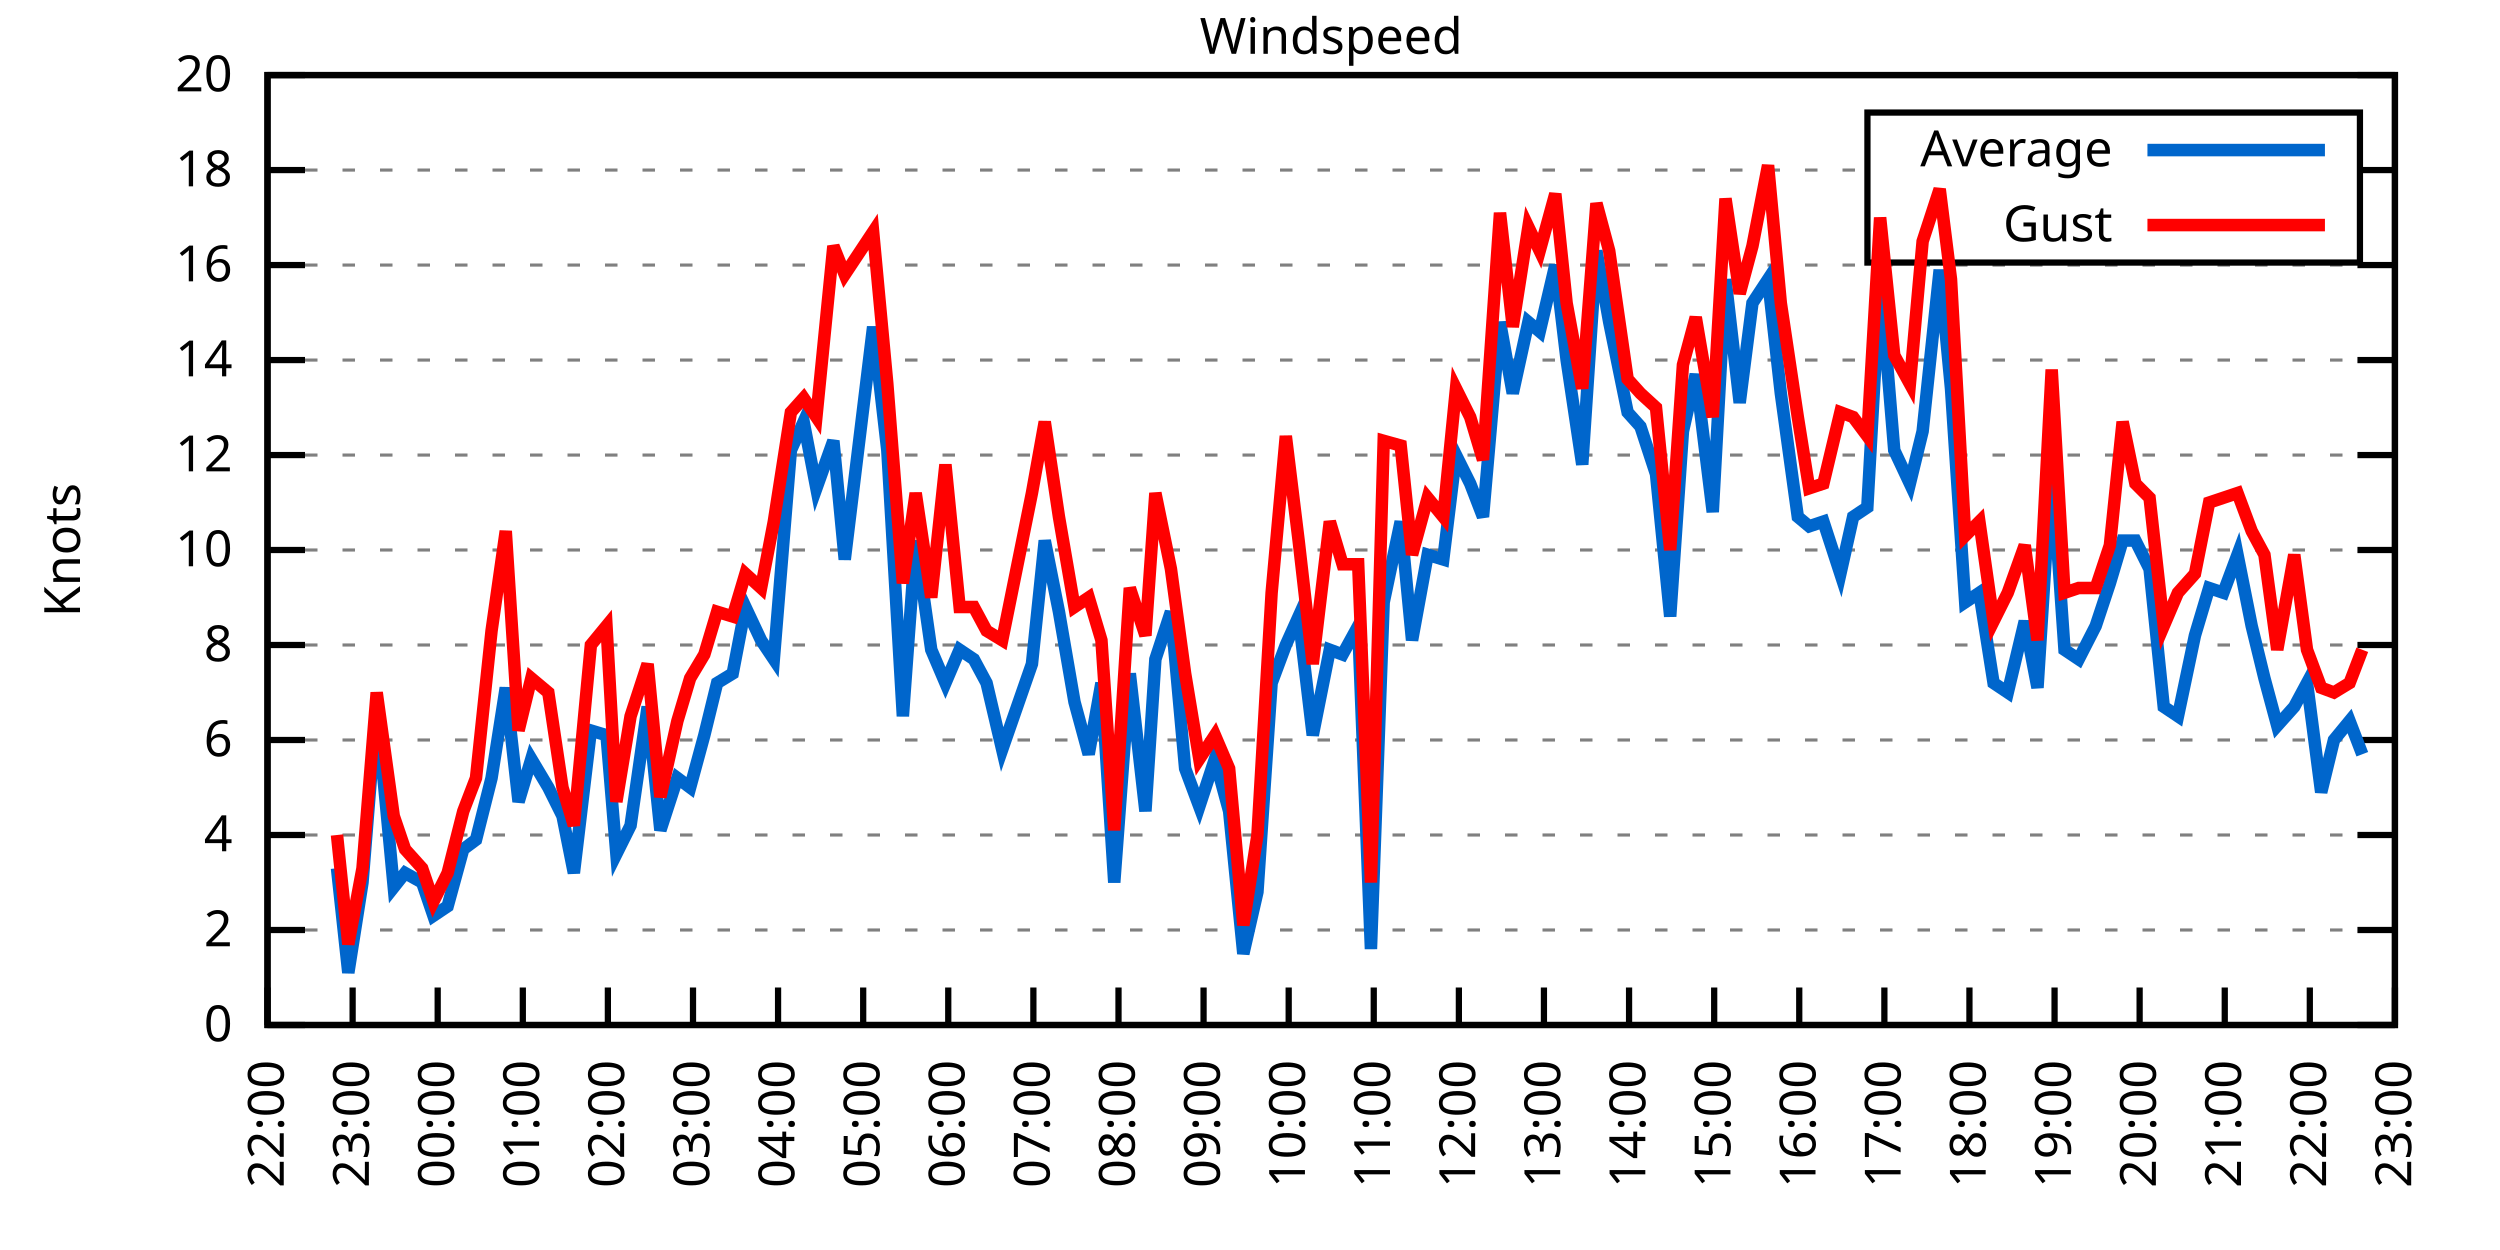
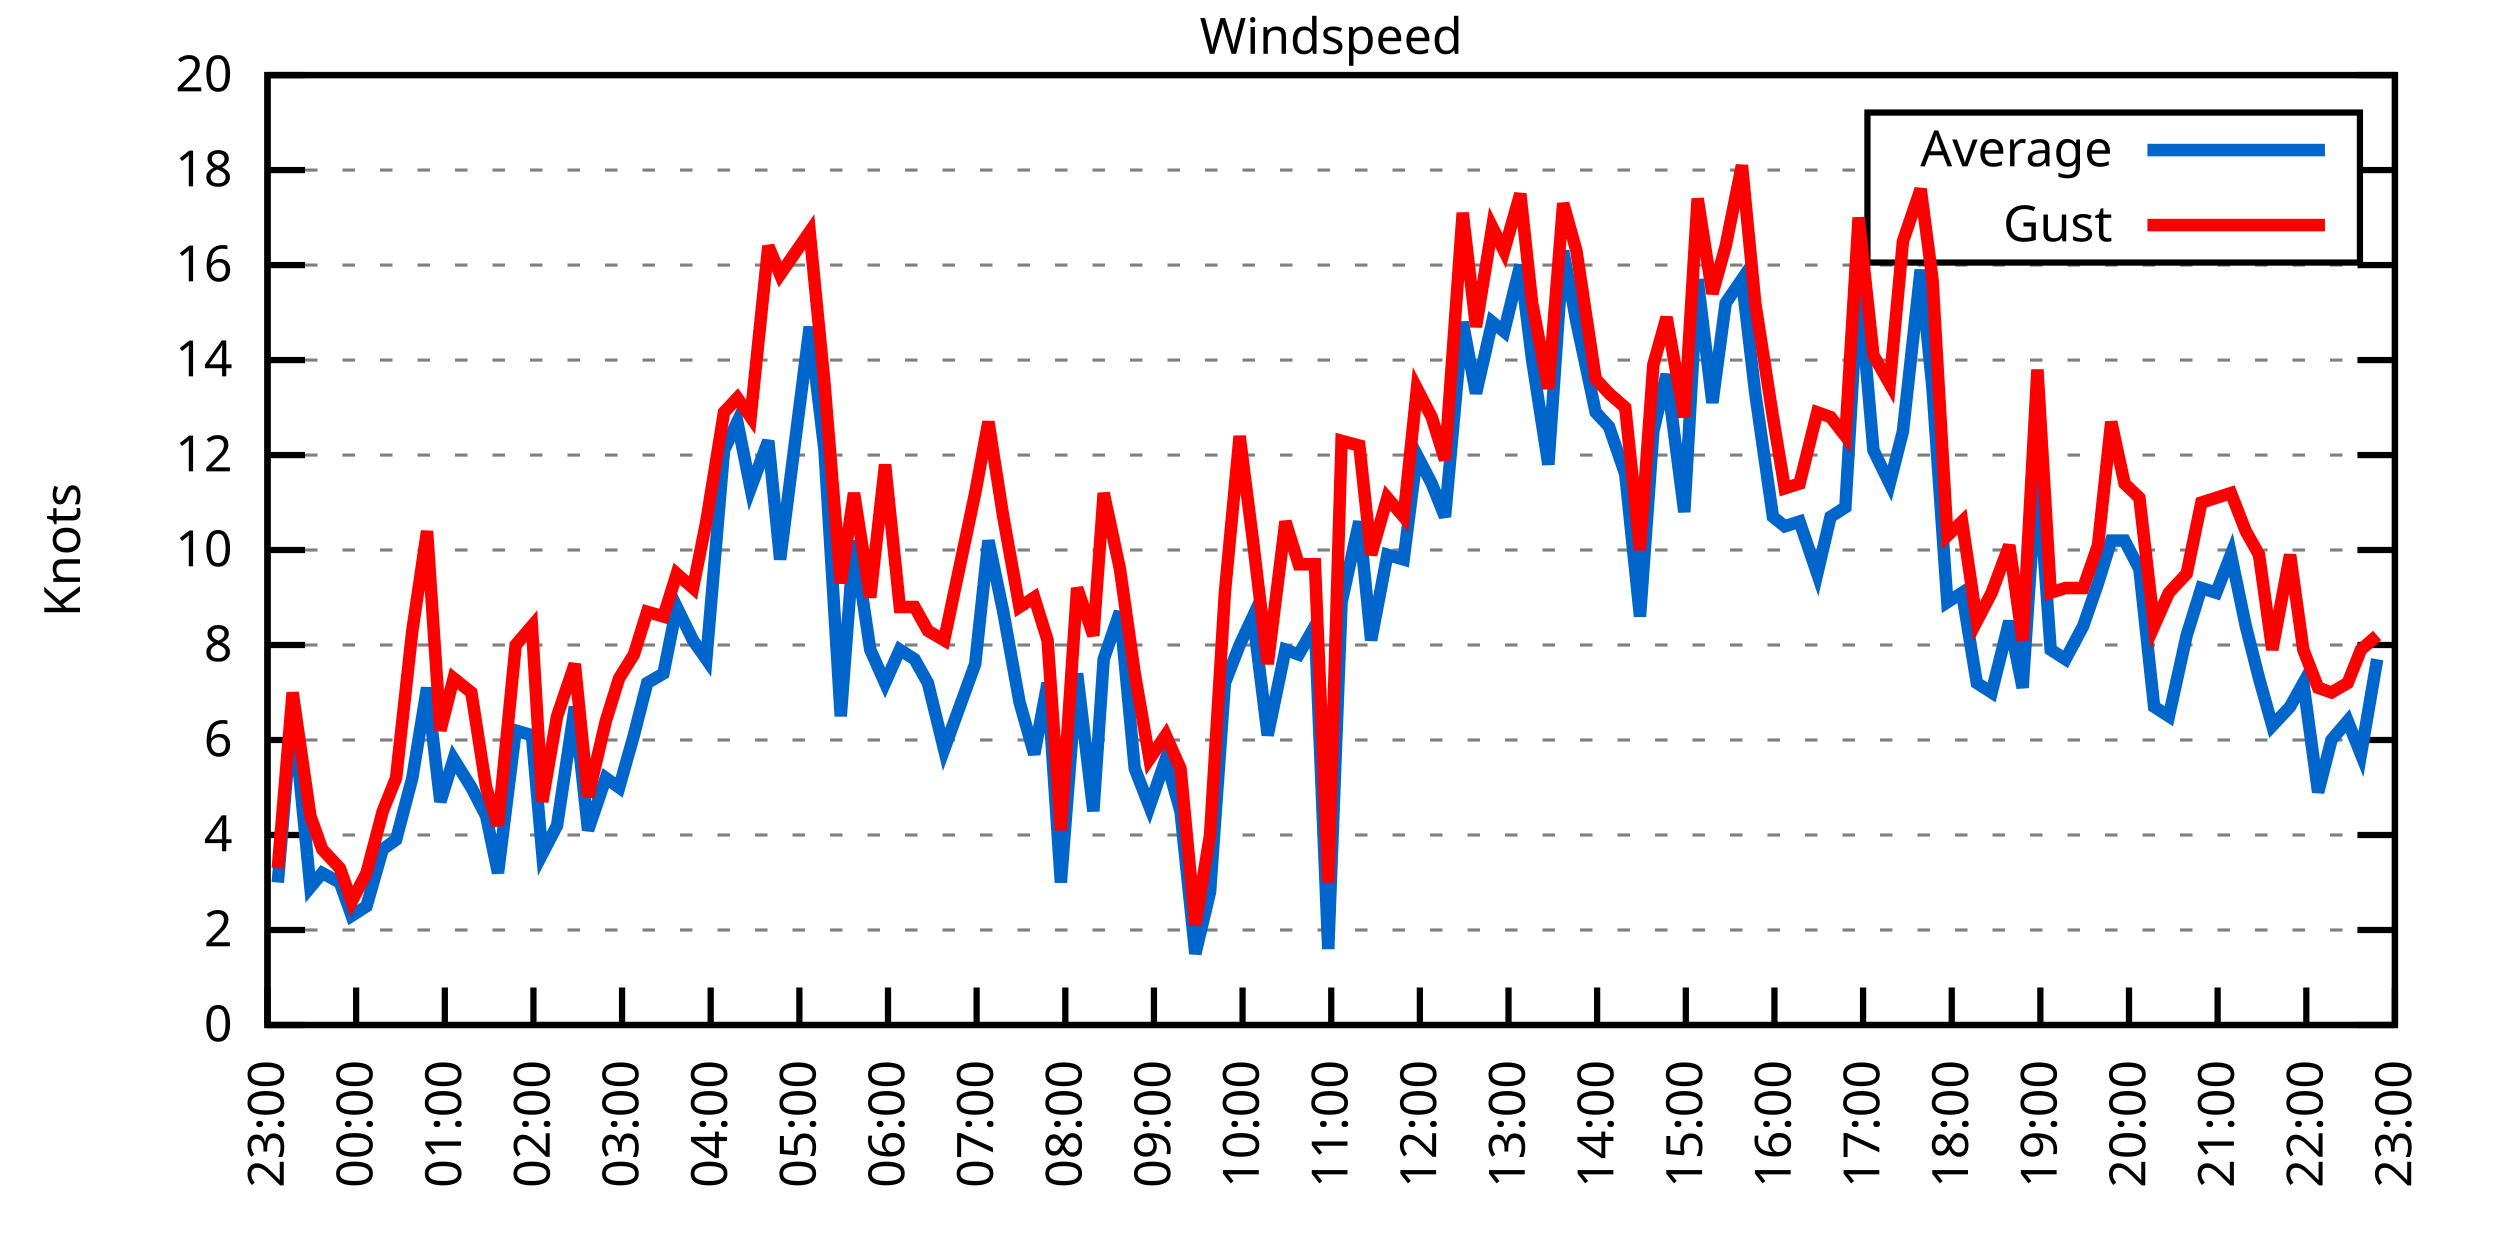
<svg xmlns="http://www.w3.org/2000/svg" xmlns:xlink="http://www.w3.org/1999/xlink" width="400" height="200" viewBox="0 0 400 200">
  <g id="gnuplot_canvas">
    <rect x="0" y="0" width="400" height="200" fill="none" />
    <defs>
      <circle id="gpDot" r="0.5" stroke-width="0.5" stroke="currentColor" />
      <path id="gpPt0" stroke-width="0.333" stroke="currentColor" d="M-1,0 h2 M0,-1 v2" />
      <path id="gpPt1" stroke-width="0.333" stroke="currentColor" d="M-1,-1 L1,1 M1,-1 L-1,1" />
      <path id="gpPt2" stroke-width="0.333" stroke="currentColor" d="M-1,0 L1,0 M0,-1 L0,1 M-1,-1 L1,1 M-1,1 L1,-1" />
      <rect id="gpPt3" stroke-width="0.333" stroke="currentColor" x="-1" y="-1" width="2" height="2" />
      <rect id="gpPt4" stroke-width="0.333" stroke="currentColor" fill="currentColor" x="-1" y="-1" width="2" height="2" />
      <circle id="gpPt5" stroke-width="0.333" stroke="currentColor" cx="0" cy="0" r="1" />
      <use xlink:href="#gpPt5" id="gpPt6" fill="currentColor" stroke="none" />
      <path id="gpPt7" stroke-width="0.333" stroke="currentColor" d="M0,-1.33 L-1.33,0.67 L1.33,0.67 z" />
      <use xlink:href="#gpPt7" id="gpPt8" fill="currentColor" stroke="none" />
      <use xlink:href="#gpPt7" id="gpPt9" stroke="currentColor" transform="rotate(180)" />
      <use xlink:href="#gpPt9" id="gpPt10" fill="currentColor" stroke="none" />
      <use xlink:href="#gpPt3" id="gpPt11" stroke="currentColor" transform="rotate(45)" />
      <use xlink:href="#gpPt11" id="gpPt12" fill="currentColor" stroke="none" />
      <path id="gpPt13" stroke-width="0.333" stroke="currentColor" d="M0,1.330 L1.265,0.411 L0.782,-1.067 L-0.782,-1.076 L-1.265,0.411 z" />
      <use xlink:href="#gpPt13" id="gpPt14" fill="currentColor" stroke="none" />
      <filter id="textbox" filterUnits="objectBoundingBox" x="0" y="0" height="1" width="1">
        <feFlood flood-color="white" flood-opacity="1" result="bgnd" />
        <feComposite in="SourceGraphic" in2="bgnd" operator="atop" />
      </filter>
      <filter id="greybox" filterUnits="objectBoundingBox" x="0" y="0" height="1" width="1">
        <feFlood flood-color="lightgrey" flood-opacity="1" result="grey" />
        <feComposite in="SourceGraphic" in2="grey" operator="atop" />
      </filter>
    </defs>
    <g fill="none" color="white" stroke="currentColor" stroke-width="1.00" stroke-linecap="butt" stroke-linejoin="miter">
</g>
    <g fill="none" color="black" stroke="currentColor" stroke-width="1.00" stroke-linecap="butt" stroke-linejoin="miter">
      <g stroke="none" shape-rendering="crispEdges">
        <polygon fill="rgb(255, 255, 255)" points="42.80,164.00 383.18,164.00 383.18,12.02 42.80,12.02 " />
      </g>
    </g>
    <g fill="none" color="black" stroke="currentColor" stroke-width="1.00" stroke-linecap="butt" stroke-linejoin="miter">
</g>
    <g fill="none" color="black" stroke="black" stroke-width="0.50" stroke-linecap="butt" stroke-linejoin="miter">
</g>
    <g fill="none" color="gray" stroke="currentColor" stroke-width="0.50" stroke-linecap="butt" stroke-linejoin="miter">
      <path stroke="gray" stroke-dasharray="2,4" class="gridline" d="M42.80,164.00 L383.19,164.00  " />
    </g>
    <g fill="none" color="gray" stroke="gray" stroke-width="1.00" stroke-linecap="butt" stroke-linejoin="miter">
</g>
    <g fill="none" color="black" stroke="currentColor" stroke-width="1.00" stroke-linecap="butt" stroke-linejoin="miter">
      <path stroke="black" d="M42.80,164.00 L48.80,164.00 M383.19,164.00 L377.19,164.00  " />
      <g transform="translate(37.20,166.60)" stroke="none" fill="black" font-family="Sans" font-size="8.00" text-anchor="end">
        <text>
          <tspan font-family="Sans"> 0</tspan>
        </text>
      </g>
    </g>
    <g fill="none" color="black" stroke="currentColor" stroke-width="1.00" stroke-linecap="butt" stroke-linejoin="miter">
</g>
    <g fill="none" color="black" stroke="black" stroke-width="0.50" stroke-linecap="butt" stroke-linejoin="miter">
</g>
    <g fill="none" color="gray" stroke="currentColor" stroke-width="0.50" stroke-linecap="butt" stroke-linejoin="miter">
      <path stroke="gray" stroke-dasharray="2,4" class="gridline" d="M42.80,148.80 L383.19,148.80  " />
    </g>
    <g fill="none" color="gray" stroke="gray" stroke-width="1.00" stroke-linecap="butt" stroke-linejoin="miter">
</g>
    <g fill="none" color="black" stroke="currentColor" stroke-width="1.00" stroke-linecap="butt" stroke-linejoin="miter">
      <path stroke="black" d="M42.80,148.80 L48.80,148.80 M383.19,148.80 L377.19,148.80  " />
      <g transform="translate(37.20,151.40)" stroke="none" fill="black" font-family="Sans" font-size="8.00" text-anchor="end">
        <text>
          <tspan font-family="Sans"> 2</tspan>
        </text>
      </g>
    </g>
    <g fill="none" color="black" stroke="currentColor" stroke-width="1.00" stroke-linecap="butt" stroke-linejoin="miter">
</g>
    <g fill="none" color="black" stroke="black" stroke-width="0.50" stroke-linecap="butt" stroke-linejoin="miter">
</g>
    <g fill="none" color="gray" stroke="currentColor" stroke-width="0.50" stroke-linecap="butt" stroke-linejoin="miter">
      <path stroke="gray" stroke-dasharray="2,4" class="gridline" d="M42.80,133.60 L383.19,133.60  " />
    </g>
    <g fill="none" color="gray" stroke="gray" stroke-width="1.00" stroke-linecap="butt" stroke-linejoin="miter">
</g>
    <g fill="none" color="black" stroke="currentColor" stroke-width="1.00" stroke-linecap="butt" stroke-linejoin="miter">
      <path stroke="black" d="M42.80,133.60 L48.80,133.60 M383.19,133.60 L377.19,133.60  " />
      <g transform="translate(37.20,136.20)" stroke="none" fill="black" font-family="Sans" font-size="8.00" text-anchor="end">
        <text>
          <tspan font-family="Sans"> 4</tspan>
        </text>
      </g>
    </g>
    <g fill="none" color="black" stroke="currentColor" stroke-width="1.00" stroke-linecap="butt" stroke-linejoin="miter">
</g>
    <g fill="none" color="black" stroke="black" stroke-width="0.50" stroke-linecap="butt" stroke-linejoin="miter">
</g>
    <g fill="none" color="gray" stroke="currentColor" stroke-width="0.50" stroke-linecap="butt" stroke-linejoin="miter">
      <path stroke="gray" stroke-dasharray="2,4" class="gridline" d="M42.80,118.40 L383.19,118.40  " />
    </g>
    <g fill="none" color="gray" stroke="gray" stroke-width="1.00" stroke-linecap="butt" stroke-linejoin="miter">
</g>
    <g fill="none" color="black" stroke="currentColor" stroke-width="1.00" stroke-linecap="butt" stroke-linejoin="miter">
      <path stroke="black" d="M42.80,118.40 L48.80,118.40 M383.19,118.40 L377.19,118.40  " />
      <g transform="translate(37.20,121.00)" stroke="none" fill="black" font-family="Sans" font-size="8.00" text-anchor="end">
        <text>
          <tspan font-family="Sans"> 6</tspan>
        </text>
      </g>
    </g>
    <g fill="none" color="black" stroke="currentColor" stroke-width="1.00" stroke-linecap="butt" stroke-linejoin="miter">
</g>
    <g fill="none" color="black" stroke="black" stroke-width="0.50" stroke-linecap="butt" stroke-linejoin="miter">
</g>
    <g fill="none" color="gray" stroke="currentColor" stroke-width="0.50" stroke-linecap="butt" stroke-linejoin="miter">
      <path stroke="gray" stroke-dasharray="2,4" class="gridline" d="M42.80,103.20 L383.19,103.20  " />
    </g>
    <g fill="none" color="gray" stroke="gray" stroke-width="1.00" stroke-linecap="butt" stroke-linejoin="miter">
</g>
    <g fill="none" color="black" stroke="currentColor" stroke-width="1.00" stroke-linecap="butt" stroke-linejoin="miter">
      <path stroke="black" d="M42.80,103.20 L48.80,103.20 M383.19,103.20 L377.19,103.20  " />
      <g transform="translate(37.20,105.80)" stroke="none" fill="black" font-family="Sans" font-size="8.00" text-anchor="end">
        <text>
          <tspan font-family="Sans"> 8</tspan>
        </text>
      </g>
    </g>
    <g fill="none" color="black" stroke="currentColor" stroke-width="1.00" stroke-linecap="butt" stroke-linejoin="miter">
</g>
    <g fill="none" color="black" stroke="black" stroke-width="0.50" stroke-linecap="butt" stroke-linejoin="miter">
</g>
    <g fill="none" color="gray" stroke="currentColor" stroke-width="0.50" stroke-linecap="butt" stroke-linejoin="miter">
      <path stroke="gray" stroke-dasharray="2,4" class="gridline" d="M42.80,88.00 L383.19,88.00  " />
    </g>
    <g fill="none" color="gray" stroke="gray" stroke-width="1.00" stroke-linecap="butt" stroke-linejoin="miter">
</g>
    <g fill="none" color="black" stroke="currentColor" stroke-width="1.00" stroke-linecap="butt" stroke-linejoin="miter">
      <path stroke="black" d="M42.80,88.00 L48.80,88.00 M383.19,88.00 L377.19,88.00  " />
      <g transform="translate(37.20,90.60)" stroke="none" fill="black" font-family="Sans" font-size="8.00" text-anchor="end">
        <text>
          <tspan font-family="Sans"> 10</tspan>
        </text>
      </g>
    </g>
    <g fill="none" color="black" stroke="currentColor" stroke-width="1.00" stroke-linecap="butt" stroke-linejoin="miter">
</g>
    <g fill="none" color="black" stroke="black" stroke-width="0.50" stroke-linecap="butt" stroke-linejoin="miter">
</g>
    <g fill="none" color="gray" stroke="currentColor" stroke-width="0.50" stroke-linecap="butt" stroke-linejoin="miter">
      <path stroke="gray" stroke-dasharray="2,4" class="gridline" d="M42.80,72.81 L383.19,72.81  " />
    </g>
    <g fill="none" color="gray" stroke="gray" stroke-width="1.00" stroke-linecap="butt" stroke-linejoin="miter">
</g>
    <g fill="none" color="black" stroke="currentColor" stroke-width="1.00" stroke-linecap="butt" stroke-linejoin="miter">
      <path stroke="black" d="M42.80,72.81 L48.80,72.81 M383.19,72.81 L377.19,72.81  " />
      <g transform="translate(37.20,75.41)" stroke="none" fill="black" font-family="Sans" font-size="8.00" text-anchor="end">
        <text>
          <tspan font-family="Sans"> 12</tspan>
        </text>
      </g>
    </g>
    <g fill="none" color="black" stroke="currentColor" stroke-width="1.00" stroke-linecap="butt" stroke-linejoin="miter">
</g>
    <g fill="none" color="black" stroke="black" stroke-width="0.50" stroke-linecap="butt" stroke-linejoin="miter">
</g>
    <g fill="none" color="gray" stroke="currentColor" stroke-width="0.50" stroke-linecap="butt" stroke-linejoin="miter">
      <path stroke="gray" stroke-dasharray="2,4" class="gridline" d="M42.80,57.61 L383.19,57.61  " />
    </g>
    <g fill="none" color="gray" stroke="gray" stroke-width="1.00" stroke-linecap="butt" stroke-linejoin="miter">
</g>
    <g fill="none" color="black" stroke="currentColor" stroke-width="1.00" stroke-linecap="butt" stroke-linejoin="miter">
      <path stroke="black" d="M42.80,57.61 L48.80,57.61 M383.19,57.61 L377.19,57.61  " />
      <g transform="translate(37.20,60.21)" stroke="none" fill="black" font-family="Sans" font-size="8.00" text-anchor="end">
        <text>
          <tspan font-family="Sans"> 14</tspan>
        </text>
      </g>
    </g>
    <g fill="none" color="black" stroke="currentColor" stroke-width="1.00" stroke-linecap="butt" stroke-linejoin="miter">
</g>
    <g fill="none" color="black" stroke="black" stroke-width="0.50" stroke-linecap="butt" stroke-linejoin="miter">
</g>
    <g fill="none" color="gray" stroke="currentColor" stroke-width="0.50" stroke-linecap="butt" stroke-linejoin="miter">
      <path stroke="gray" stroke-dasharray="2,4" class="gridline" d="M42.80,42.41 L383.19,42.41  " />
    </g>
    <g fill="none" color="gray" stroke="gray" stroke-width="1.00" stroke-linecap="butt" stroke-linejoin="miter">
</g>
    <g fill="none" color="black" stroke="currentColor" stroke-width="1.00" stroke-linecap="butt" stroke-linejoin="miter">
      <path stroke="black" d="M42.80,42.41 L48.80,42.41 M383.19,42.41 L377.19,42.41  " />
      <g transform="translate(37.20,45.01)" stroke="none" fill="black" font-family="Sans" font-size="8.00" text-anchor="end">
        <text>
          <tspan font-family="Sans"> 16</tspan>
        </text>
      </g>
    </g>
    <g fill="none" color="black" stroke="currentColor" stroke-width="1.00" stroke-linecap="butt" stroke-linejoin="miter">
</g>
    <g fill="none" color="black" stroke="black" stroke-width="0.50" stroke-linecap="butt" stroke-linejoin="miter">
</g>
    <g fill="none" color="gray" stroke="currentColor" stroke-width="0.50" stroke-linecap="butt" stroke-linejoin="miter">
      <path stroke="gray" stroke-dasharray="2,4" class="gridline" d="M42.80,27.21 L298.79,27.21 M377.59,27.21 L383.19,27.21  " />
    </g>
    <g fill="none" color="gray" stroke="gray" stroke-width="1.00" stroke-linecap="butt" stroke-linejoin="miter">
</g>
    <g fill="none" color="black" stroke="currentColor" stroke-width="1.00" stroke-linecap="butt" stroke-linejoin="miter">
      <path stroke="black" d="M42.80,27.21 L48.80,27.21 M383.19,27.21 L377.19,27.21  " />
      <g transform="translate(37.20,29.81)" stroke="none" fill="black" font-family="Sans" font-size="8.00" text-anchor="end">
        <text>
          <tspan font-family="Sans"> 18</tspan>
        </text>
      </g>
    </g>
    <g fill="none" color="black" stroke="currentColor" stroke-width="1.00" stroke-linecap="butt" stroke-linejoin="miter">
</g>
    <g fill="none" color="black" stroke="black" stroke-width="0.50" stroke-linecap="butt" stroke-linejoin="miter">
</g>
    <g fill="none" color="gray" stroke="currentColor" stroke-width="0.50" stroke-linecap="butt" stroke-linejoin="miter">
      <path stroke="gray" stroke-dasharray="2,4" class="gridline" d="M42.80,12.01 L383.19,12.01  " />
    </g>
    <g fill="none" color="gray" stroke="gray" stroke-width="1.00" stroke-linecap="butt" stroke-linejoin="miter">
</g>
    <g fill="none" color="black" stroke="currentColor" stroke-width="1.00" stroke-linecap="butt" stroke-linejoin="miter">
      <path stroke="black" d="M42.80,12.01 L48.80,12.01 M383.19,12.01 L377.19,12.01  " />
      <g transform="translate(37.20,14.61)" stroke="none" fill="black" font-family="Sans" font-size="8.00" text-anchor="end">
        <text>
          <tspan font-family="Sans"> 20</tspan>
        </text>
      </g>
    </g>
    <g fill="none" color="black" stroke="currentColor" stroke-width="1.00" stroke-linecap="butt" stroke-linejoin="miter">
      <path stroke="black" d="M42.80,164.00 L42.80,158.00  " />
      <g transform="translate(45.40,169.60) rotate(270.00)" stroke="none" fill="black" font-family="Sans" font-size="8.00" text-anchor="end">
        <text>
-           <tspan font-family="Sans">22:00</tspan>
-         </text>
-       </g>
-     </g>
-     <g fill="none" color="black" stroke="currentColor" stroke-width="1.00" stroke-linecap="butt" stroke-linejoin="miter">
-       <path stroke="black" d="M56.42,164.00 L56.42,158.00  " />
-       <g transform="translate(59.02,169.60) rotate(270.00)" stroke="none" fill="black" font-family="Sans" font-size="8.00" text-anchor="end">
-         <text>
          <tspan font-family="Sans">23:00</tspan>
        </text>
      </g>
    </g>
    <g fill="none" color="black" stroke="currentColor" stroke-width="1.00" stroke-linecap="butt" stroke-linejoin="miter">
-       <path stroke="black" d="M70.03,164.00 L70.03,158.00  " />
-       <g transform="translate(72.63,169.60) rotate(270.00)" stroke="none" fill="black" font-family="Sans" font-size="8.00" text-anchor="end">
+       <path stroke="black" d="M56.98,164.00 L56.98,158.00  " />
+       <g transform="translate(59.58,169.60) rotate(270.00)" stroke="none" fill="black" font-family="Sans" font-size="8.00" text-anchor="end">
        <text>
          <tspan font-family="Sans">00:00</tspan>
        </text>
      </g>
    </g>
    <g fill="none" color="black" stroke="currentColor" stroke-width="1.00" stroke-linecap="butt" stroke-linejoin="miter">
-       <path stroke="black" d="M83.65,164.00 L83.65,158.00  " />
-       <g transform="translate(86.25,169.60) rotate(270.00)" stroke="none" fill="black" font-family="Sans" font-size="8.00" text-anchor="end">
+       <path stroke="black" d="M71.17,164.00 L71.17,158.00  " />
+       <g transform="translate(73.77,169.60) rotate(270.00)" stroke="none" fill="black" font-family="Sans" font-size="8.00" text-anchor="end">
        <text>
          <tspan font-family="Sans">01:00</tspan>
        </text>
      </g>
    </g>
    <g fill="none" color="black" stroke="currentColor" stroke-width="1.00" stroke-linecap="butt" stroke-linejoin="miter">
-       <path stroke="black" d="M97.26,164.00 L97.26,158.00  " />
-       <g transform="translate(99.86,169.60) rotate(270.00)" stroke="none" fill="black" font-family="Sans" font-size="8.00" text-anchor="end">
+       <path stroke="black" d="M85.35,164.00 L85.35,158.00  " />
+       <g transform="translate(87.95,169.60) rotate(270.00)" stroke="none" fill="black" font-family="Sans" font-size="8.00" text-anchor="end">
        <text>
          <tspan font-family="Sans">02:00</tspan>
        </text>
      </g>
    </g>
    <g fill="none" color="black" stroke="currentColor" stroke-width="1.00" stroke-linecap="butt" stroke-linejoin="miter">
-       <path stroke="black" d="M110.88,164.00 L110.88,158.00  " />
-       <g transform="translate(113.48,169.60) rotate(270.00)" stroke="none" fill="black" font-family="Sans" font-size="8.00" text-anchor="end">
+       <path stroke="black" d="M99.53,164.00 L99.53,158.00  " />
+       <g transform="translate(102.13,169.60) rotate(270.00)" stroke="none" fill="black" font-family="Sans" font-size="8.00" text-anchor="end">
        <text>
          <tspan font-family="Sans">03:00</tspan>
        </text>
      </g>
    </g>
    <g fill="none" color="black" stroke="currentColor" stroke-width="1.00" stroke-linecap="butt" stroke-linejoin="miter">
-       <path stroke="black" d="M124.49,164.00 L124.49,158.00  " />
-       <g transform="translate(127.09,169.60) rotate(270.00)" stroke="none" fill="black" font-family="Sans" font-size="8.00" text-anchor="end">
+       <path stroke="black" d="M113.71,164.00 L113.71,158.00  " />
+       <g transform="translate(116.31,169.60) rotate(270.00)" stroke="none" fill="black" font-family="Sans" font-size="8.00" text-anchor="end">
        <text>
          <tspan font-family="Sans">04:00</tspan>
        </text>
      </g>
    </g>
    <g fill="none" color="black" stroke="currentColor" stroke-width="1.00" stroke-linecap="butt" stroke-linejoin="miter">
-       <path stroke="black" d="M138.11,164.00 L138.11,158.00  " />
-       <g transform="translate(140.71,169.60) rotate(270.00)" stroke="none" fill="black" font-family="Sans" font-size="8.00" text-anchor="end">
+       <path stroke="black" d="M127.90,164.00 L127.90,158.00  " />
+       <g transform="translate(130.50,169.60) rotate(270.00)" stroke="none" fill="black" font-family="Sans" font-size="8.00" text-anchor="end">
        <text>
          <tspan font-family="Sans">05:00</tspan>
        </text>
      </g>
    </g>
    <g fill="none" color="black" stroke="currentColor" stroke-width="1.00" stroke-linecap="butt" stroke-linejoin="miter">
-       <path stroke="black" d="M151.72,164.00 L151.72,158.00  " />
-       <g transform="translate(154.32,169.60) rotate(270.00)" stroke="none" fill="black" font-family="Sans" font-size="8.00" text-anchor="end">
+       <path stroke="black" d="M142.08,164.00 L142.08,158.00  " />
+       <g transform="translate(144.68,169.60) rotate(270.00)" stroke="none" fill="black" font-family="Sans" font-size="8.00" text-anchor="end">
        <text>
          <tspan font-family="Sans">06:00</tspan>
        </text>
      </g>
    </g>
    <g fill="none" color="black" stroke="currentColor" stroke-width="1.00" stroke-linecap="butt" stroke-linejoin="miter">
-       <path stroke="black" d="M165.34,164.00 L165.34,158.00  " />
-       <g transform="translate(167.94,169.60) rotate(270.00)" stroke="none" fill="black" font-family="Sans" font-size="8.00" text-anchor="end">
+       <path stroke="black" d="M156.26,164.00 L156.26,158.00  " />
+       <g transform="translate(158.86,169.60) rotate(270.00)" stroke="none" fill="black" font-family="Sans" font-size="8.00" text-anchor="end">
        <text>
          <tspan font-family="Sans">07:00</tspan>
        </text>
      </g>
    </g>
    <g fill="none" color="black" stroke="currentColor" stroke-width="1.00" stroke-linecap="butt" stroke-linejoin="miter">
-       <path stroke="black" d="M178.96,164.00 L178.96,158.00  " />
-       <g transform="translate(181.56,169.60) rotate(270.00)" stroke="none" fill="black" font-family="Sans" font-size="8.00" text-anchor="end">
+       <path stroke="black" d="M170.45,164.00 L170.45,158.00  " />
+       <g transform="translate(173.05,169.60) rotate(270.00)" stroke="none" fill="black" font-family="Sans" font-size="8.00" text-anchor="end">
        <text>
          <tspan font-family="Sans">08:00</tspan>
        </text>
      </g>
    </g>
    <g fill="none" color="black" stroke="currentColor" stroke-width="1.00" stroke-linecap="butt" stroke-linejoin="miter">
-       <path stroke="black" d="M192.57,164.00 L192.57,158.00  " />
-       <g transform="translate(195.17,169.60) rotate(270.00)" stroke="none" fill="black" font-family="Sans" font-size="8.00" text-anchor="end">
+       <path stroke="black" d="M184.63,164.00 L184.63,158.00  " />
+       <g transform="translate(187.23,169.60) rotate(270.00)" stroke="none" fill="black" font-family="Sans" font-size="8.00" text-anchor="end">
        <text>
          <tspan font-family="Sans">09:00</tspan>
        </text>
      </g>
    </g>
    <g fill="none" color="black" stroke="currentColor" stroke-width="1.00" stroke-linecap="butt" stroke-linejoin="miter">
-       <path stroke="black" d="M206.19,164.00 L206.19,158.00  " />
-       <g transform="translate(208.79,169.60) rotate(270.00)" stroke="none" fill="black" font-family="Sans" font-size="8.00" text-anchor="end">
+       <path stroke="black" d="M198.81,164.00 L198.81,158.00  " />
+       <g transform="translate(201.41,169.60) rotate(270.00)" stroke="none" fill="black" font-family="Sans" font-size="8.00" text-anchor="end">
        <text>
          <tspan font-family="Sans">10:00</tspan>
        </text>
      </g>
    </g>
    <g fill="none" color="black" stroke="currentColor" stroke-width="1.00" stroke-linecap="butt" stroke-linejoin="miter">
-       <path stroke="black" d="M219.80,164.00 L219.80,158.00  " />
-       <g transform="translate(222.40,169.60) rotate(270.00)" stroke="none" fill="black" font-family="Sans" font-size="8.00" text-anchor="end">
+       <path stroke="black" d="M213.00,164.00 L213.00,158.00  " />
+       <g transform="translate(215.60,169.60) rotate(270.00)" stroke="none" fill="black" font-family="Sans" font-size="8.00" text-anchor="end">
        <text>
          <tspan font-family="Sans">11:00</tspan>
        </text>
      </g>
    </g>
    <g fill="none" color="black" stroke="currentColor" stroke-width="1.00" stroke-linecap="butt" stroke-linejoin="miter">
-       <path stroke="black" d="M233.42,164.00 L233.42,158.00  " />
-       <g transform="translate(236.02,169.60) rotate(270.00)" stroke="none" fill="black" font-family="Sans" font-size="8.00" text-anchor="end">
+       <path stroke="black" d="M227.18,164.00 L227.18,158.00  " />
+       <g transform="translate(229.78,169.60) rotate(270.00)" stroke="none" fill="black" font-family="Sans" font-size="8.00" text-anchor="end">
        <text>
          <tspan font-family="Sans">12:00</tspan>
        </text>
      </g>
    </g>
    <g fill="none" color="black" stroke="currentColor" stroke-width="1.00" stroke-linecap="butt" stroke-linejoin="miter">
-       <path stroke="black" d="M247.03,164.00 L247.03,158.00  " />
-       <g transform="translate(249.63,169.60) rotate(270.00)" stroke="none" fill="black" font-family="Sans" font-size="8.00" text-anchor="end">
+       <path stroke="black" d="M241.36,164.00 L241.36,158.00  " />
+       <g transform="translate(243.96,169.60) rotate(270.00)" stroke="none" fill="black" font-family="Sans" font-size="8.00" text-anchor="end">
        <text>
          <tspan font-family="Sans">13:00</tspan>
        </text>
      </g>
    </g>
    <g fill="none" color="black" stroke="currentColor" stroke-width="1.00" stroke-linecap="butt" stroke-linejoin="miter">
-       <path stroke="black" d="M260.65,164.00 L260.65,158.00  " />
-       <g transform="translate(263.25,169.60) rotate(270.00)" stroke="none" fill="black" font-family="Sans" font-size="8.00" text-anchor="end">
+       <path stroke="black" d="M255.54,164.00 L255.54,158.00  " />
+       <g transform="translate(258.14,169.60) rotate(270.00)" stroke="none" fill="black" font-family="Sans" font-size="8.00" text-anchor="end">
        <text>
          <tspan font-family="Sans">14:00</tspan>
        </text>
      </g>
    </g>
    <g fill="none" color="black" stroke="currentColor" stroke-width="1.00" stroke-linecap="butt" stroke-linejoin="miter">
-       <path stroke="black" d="M274.27,164.00 L274.27,158.00  " />
-       <g transform="translate(276.87,169.60) rotate(270.00)" stroke="none" fill="black" font-family="Sans" font-size="8.00" text-anchor="end">
+       <path stroke="black" d="M269.73,164.00 L269.73,158.00  " />
+       <g transform="translate(272.33,169.60) rotate(270.00)" stroke="none" fill="black" font-family="Sans" font-size="8.00" text-anchor="end">
        <text>
          <tspan font-family="Sans">15:00</tspan>
        </text>
      </g>
    </g>
    <g fill="none" color="black" stroke="currentColor" stroke-width="1.00" stroke-linecap="butt" stroke-linejoin="miter">
-       <path stroke="black" d="M287.88,164.00 L287.88,158.00  " />
-       <g transform="translate(290.48,169.60) rotate(270.00)" stroke="none" fill="black" font-family="Sans" font-size="8.00" text-anchor="end">
+       <path stroke="black" d="M283.91,164.00 L283.91,158.00  " />
+       <g transform="translate(286.51,169.60) rotate(270.00)" stroke="none" fill="black" font-family="Sans" font-size="8.00" text-anchor="end">
        <text>
          <tspan font-family="Sans">16:00</tspan>
        </text>
      </g>
    </g>
    <g fill="none" color="black" stroke="currentColor" stroke-width="1.00" stroke-linecap="butt" stroke-linejoin="miter">
-       <path stroke="black" d="M301.50,164.00 L301.50,158.00  " />
-       <g transform="translate(304.10,169.60) rotate(270.00)" stroke="none" fill="black" font-family="Sans" font-size="8.00" text-anchor="end">
+       <path stroke="black" d="M298.09,164.00 L298.09,158.00  " />
+       <g transform="translate(300.69,169.60) rotate(270.00)" stroke="none" fill="black" font-family="Sans" font-size="8.00" text-anchor="end">
        <text>
          <tspan font-family="Sans">17:00</tspan>
        </text>
      </g>
    </g>
    <g fill="none" color="black" stroke="currentColor" stroke-width="1.00" stroke-linecap="butt" stroke-linejoin="miter">
-       <path stroke="black" d="M315.11,164.00 L315.11,158.00  " />
-       <g transform="translate(317.71,169.60) rotate(270.00)" stroke="none" fill="black" font-family="Sans" font-size="8.00" text-anchor="end">
+       <path stroke="black" d="M312.28,164.00 L312.28,158.00  " />
+       <g transform="translate(314.88,169.60) rotate(270.00)" stroke="none" fill="black" font-family="Sans" font-size="8.00" text-anchor="end">
        <text>
          <tspan font-family="Sans">18:00</tspan>
        </text>
      </g>
    </g>
    <g fill="none" color="black" stroke="currentColor" stroke-width="1.00" stroke-linecap="butt" stroke-linejoin="miter">
-       <path stroke="black" d="M328.73,164.00 L328.73,158.00  " />
-       <g transform="translate(331.33,169.60) rotate(270.00)" stroke="none" fill="black" font-family="Sans" font-size="8.00" text-anchor="end">
+       <path stroke="black" d="M326.46,164.00 L326.46,158.00  " />
+       <g transform="translate(329.06,169.60) rotate(270.00)" stroke="none" fill="black" font-family="Sans" font-size="8.00" text-anchor="end">
        <text>
          <tspan font-family="Sans">19:00</tspan>
        </text>
      </g>
    </g>
    <g fill="none" color="black" stroke="currentColor" stroke-width="1.00" stroke-linecap="butt" stroke-linejoin="miter">
-       <path stroke="black" d="M342.34,164.00 L342.34,158.00  " />
-       <g transform="translate(344.94,169.60) rotate(270.00)" stroke="none" fill="black" font-family="Sans" font-size="8.00" text-anchor="end">
+       <path stroke="black" d="M340.64,164.00 L340.64,158.00  " />
+       <g transform="translate(343.24,169.60) rotate(270.00)" stroke="none" fill="black" font-family="Sans" font-size="8.00" text-anchor="end">
        <text>
          <tspan font-family="Sans">20:00</tspan>
        </text>
      </g>
    </g>
    <g fill="none" color="black" stroke="currentColor" stroke-width="1.00" stroke-linecap="butt" stroke-linejoin="miter">
-       <path stroke="black" d="M355.96,164.00 L355.96,158.00  " />
-       <g transform="translate(358.56,169.60) rotate(270.00)" stroke="none" fill="black" font-family="Sans" font-size="8.00" text-anchor="end">
+       <path stroke="black" d="M354.82,164.00 L354.82,158.00  " />
+       <g transform="translate(357.42,169.60) rotate(270.00)" stroke="none" fill="black" font-family="Sans" font-size="8.00" text-anchor="end">
        <text>
          <tspan font-family="Sans">21:00</tspan>
        </text>
      </g>
    </g>
    <g fill="none" color="black" stroke="currentColor" stroke-width="1.00" stroke-linecap="butt" stroke-linejoin="miter">
-       <path stroke="black" d="M369.57,164.00 L369.57,158.00  " />
-       <g transform="translate(372.17,169.60) rotate(270.00)" stroke="none" fill="black" font-family="Sans" font-size="8.00" text-anchor="end">
+       <path stroke="black" d="M369.01,164.00 L369.01,158.00  " />
+       <g transform="translate(371.61,169.60) rotate(270.00)" stroke="none" fill="black" font-family="Sans" font-size="8.00" text-anchor="end">
        <text>
          <tspan font-family="Sans">22:00</tspan>
        </text>
      </g>
    </g>
    <g fill="none" color="black" stroke="currentColor" stroke-width="1.00" stroke-linecap="butt" stroke-linejoin="miter">
      <path stroke="black" d="M383.19,164.00 L383.19,158.00  " />
      <g transform="translate(385.79,169.60) rotate(270.00)" stroke="none" fill="black" font-family="Sans" font-size="8.00" text-anchor="end">
        <text>
          <tspan font-family="Sans">23:00</tspan>
        </text>
      </g>
    </g>
    <g fill="none" color="black" stroke="currentColor" stroke-width="1.00" stroke-linecap="butt" stroke-linejoin="miter">
</g>
    <g fill="none" color="black" stroke="currentColor" stroke-width="1.00" stroke-linecap="butt" stroke-linejoin="miter">
      <path stroke="black" d="M42.80,12.01 L42.80,164.00 L383.19,164.00 L383.19,12.01 L42.80,12.01 Z  " />
    </g>
    <g fill="none" color="black" stroke="currentColor" stroke-width="1.00" stroke-linecap="butt" stroke-linejoin="miter">
</g>
    <g fill="none" color="black" stroke="currentColor" stroke-width="1.00" stroke-linecap="butt" stroke-linejoin="miter">
      <path stroke="black" d="M298.79,42.01 L298.79,18.01 L377.59,18.01 L377.59,42.01 L298.79,42.01 Z  " />
    </g>
    <g id="Windspeed_plot_1">
      <g fill="none" color="white" stroke="black" stroke-width="2.00" stroke-linecap="butt" stroke-linejoin="miter">
</g>
      <g fill="none" color="black" stroke="currentColor" stroke-width="2.00" stroke-linecap="butt" stroke-linejoin="miter">
        <g transform="translate(337.99,26.61)" stroke="none" fill="black" font-family="Sans" font-size="8.00" text-anchor="end">
          <text>
            <tspan font-family="Sans">Average</tspan>
          </text>
        </g>
      </g>
      <g fill="none" color="black" stroke="currentColor" stroke-width="2.00" stroke-linecap="butt" stroke-linejoin="miter">
-         <path stroke="rgb(  0, 102, 204)" d="M343.59,24.01 L371.99,24.01 M53.92,138.92 L55.73,155.64 L58.00,141.20 L60.27,113.08 L63.00,141.96 L64.81,139.68   L67.54,141.20 L69.35,146.52 L71.62,145.00 L74.12,135.88 L76.16,134.36 L78.65,124.48 L80.92,110.04 L82.97,128.28   L85.01,121.44 L87.73,126.00 L90.00,130.56 L91.82,139.68 L94.54,116.88 L97.04,117.64 L98.62,136.64 L100.89,132.08   L103.62,113.08 L105.66,132.84 L108.38,124.48 L110.42,126.00 L112.69,117.64 L114.74,109.28 L117.23,107.76 L119.27,97.12   L121.77,102.44 L123.81,105.48 L126.54,72.05 L128.58,67.49 L130.62,78.13 L133.34,70.53 L135.16,89.52 L139.70,52.29   L141.97,72.05 L144.46,114.60 L146.51,86.49 L149.00,103.96 L151.27,109.28 L153.54,103.96 L155.81,105.48 L157.85,109.28   L160.35,119.92 L165.11,106.24 L167.16,86.49 L169.43,97.88 L171.92,112.32 L174.19,120.68 L176.23,109.28 L178.28,141.20   L180.77,107.76 L183.27,129.80 L184.86,105.48 L187.35,97.88 L189.62,122.96 L191.89,129.04 L194.39,121.44 L196.66,129.80   L198.93,152.60 L201.19,142.72 L203.46,109.28 L205.73,103.20 L207.78,98.64 L210.04,117.64 L212.77,103.96 L214.81,104.72   L217.31,100.16 L219.35,151.84 L221.39,96.36 L224.11,83.45 L225.93,102.44 L228.43,88.76 L230.92,89.52 L232.96,72.81   L235.23,77.37 L237.28,82.69 L240.00,51.53 L242.04,62.93 L244.54,51.53 L246.35,53.05 L248.85,42.41 L250.66,57.61   L253.16,74.33 L255.43,40.13 L257.47,51.53 L260.42,65.97 L262.47,68.25 L264.96,75.85 L267.23,98.64 L269.27,69.01   L271.32,59.89 L274.04,81.93 L276.08,44.69 L278.35,64.45 L280.39,48.49 L282.89,44.69 L284.93,62.93 L287.65,82.69   L289.47,84.21 L291.74,83.45 L294.46,91.80 L296.50,82.69 L298.77,81.17 L300.82,44.69 L303.08,72.05 L305.58,77.37   L307.62,69.01 L310.35,43.17 L312.16,62.17 L314.43,96.36 L316.70,94.84 L318.97,109.28 L321.24,110.80 L323.96,99.40   L326.00,110.04 L328.27,74.33 L330.32,103.96 L332.59,105.48 L335.31,100.16 L337.58,93.32 L339.62,86.49 L341.66,86.49   L343.93,91.04 L346.20,113.08 L348.47,114.60 L351.19,101.68 L353.46,94.08 L355.73,94.84 L358.00,88.76 L360.27,100.16   L362.31,108.52 L364.36,116.12 L367.08,113.08 L369.12,109.28 L371.39,126.76 L373.43,118.40 L375.93,115.36 L377.97,120.68    " />
+         <path stroke="rgb(  0, 102, 204)" d="M343.59,24.01 L371.99,24.01 M44.45,141.20 L46.82,113.08 L49.66,141.96 L51.55,139.68 L54.38,141.20 L56.27,146.52   L58.64,145.00 L61.24,135.88 L63.37,134.36 L65.97,124.48 L68.33,110.04 L70.46,128.28 L72.58,121.44 L75.42,126.00   L77.78,130.56 L79.68,139.68 L82.51,116.88 L85.11,117.64 L86.77,136.64 L89.13,132.08 L91.97,113.08 L94.09,132.84   L96.93,124.48 L99.06,126.00 L101.42,117.64 L103.55,109.28 L106.15,107.76 L108.28,97.12 L110.88,102.44 L113.01,105.48   L115.84,72.05 L117.97,67.49 L120.10,78.13 L122.93,70.53 L124.82,89.52 L129.55,52.29 L131.92,72.05 L134.52,114.60   L136.64,86.49 L139.24,103.96 L141.61,109.28 L143.97,103.96 L146.34,105.48 L148.46,109.28 L151.06,119.92 L156.03,106.24   L158.15,86.49 L160.52,97.88 L163.12,112.32 L165.48,120.68 L167.61,109.28 L169.74,141.20 L172.34,107.76 L174.94,129.80   L176.59,105.48 L179.19,97.88 L181.56,122.96 L183.92,129.04 L186.52,121.44 L188.88,129.80 L191.25,152.60 L193.61,142.72   L195.98,109.28 L198.34,103.20 L200.47,98.64 L202.83,117.64 L205.67,103.96 L207.79,104.72 L210.39,100.16 L212.52,151.84   L214.65,96.36 L217.49,83.45 L219.38,102.44 L221.98,88.76 L224.58,89.52 L226.71,72.81 L229.07,77.37 L231.20,82.69   L234.03,51.53 L236.16,62.93 L238.76,51.53 L240.65,53.05 L243.25,42.41 L245.14,57.61 L247.74,74.33 L250.11,40.13   L252.23,51.53 L255.31,65.97 L257.43,68.25 L260.04,75.85 L262.40,98.64 L264.53,69.01 L266.65,59.89 L269.49,81.93   L271.62,44.69 L273.98,64.45 L276.11,48.49 L278.71,44.69 L280.84,62.93 L283.67,82.69 L285.56,84.21 L287.93,83.45   L290.76,91.80 L292.89,82.69 L295.26,81.17 L297.38,44.69 L299.75,72.05 L302.35,77.37 L304.47,69.01 L307.31,43.17   L309.20,62.17 L311.57,96.36 L313.93,94.84 L316.29,109.28 L318.66,110.80 L321.49,99.40 L323.62,110.04 L325.99,74.33   L328.11,103.96 L330.48,105.48 L333.31,100.16 L335.68,93.32 L337.80,86.49 L339.93,86.49 L342.30,91.04 L344.66,113.08   L347.02,114.60 L349.86,101.68 L352.22,94.08 L354.59,94.84 L356.95,88.76 L359.32,100.16 L361.44,108.52 L363.57,116.12   L366.41,113.08 L368.53,109.28 L370.90,126.76 L373.03,118.40 L375.63,115.36 L377.75,120.68 L380.35,105.48  " />
      </g>
    </g>
    <g id="Windspeed_plot_2">
      <g fill="none" color="black" stroke="currentColor" stroke-width="2.00" stroke-linecap="butt" stroke-linejoin="miter">
        <g transform="translate(337.99,38.61)" stroke="none" fill="black" font-family="Sans" font-size="8.00" text-anchor="end">
          <text>
            <tspan font-family="Sans">Gust</tspan>
          </text>
        </g>
      </g>
      <g fill="none" color="black" stroke="currentColor" stroke-width="2.00" stroke-linecap="butt" stroke-linejoin="miter">
-         <path stroke="rgb(255,   0,   0)" d="M343.59,36.01 L371.99,36.01 M53.92,133.60 L55.73,151.08 L58.00,138.92 L60.27,110.80 L63.00,130.56 L64.81,135.88   L67.54,138.92 L69.35,144.24 L71.62,139.68 L74.12,129.80 L76.16,124.48 L78.65,100.92 L80.92,84.97 L82.97,116.88   L85.01,108.52 L87.73,110.80 L90.00,126.00 L91.82,132.08 L94.54,103.20 L97.04,100.16 L98.62,128.28 L100.89,114.60   L103.62,106.24 L105.66,127.52 L108.38,115.36 L110.42,108.52 L112.69,104.72 L114.74,97.88 L117.23,98.64 L119.27,91.80   L121.77,94.08 L123.81,83.45 L126.54,65.97 L128.58,63.69 L130.62,66.73 L133.34,39.37 L135.16,43.93 L139.70,37.09   L141.97,61.41 L144.46,93.32 L146.51,78.89 L149.00,95.60 L151.27,74.33 L153.54,97.12 L155.81,97.12 L157.85,100.92   L160.35,102.44 L165.11,78.89 L167.16,67.49 L169.43,82.69 L171.92,97.12 L174.19,95.60 L176.23,102.44 L178.28,132.84   L180.77,94.08 L183.27,101.68 L184.86,78.89 L187.35,91.04 L189.62,107.76 L191.89,121.44 L194.39,117.64 L196.66,122.96   L198.93,148.04 L201.19,133.60 L203.46,94.84 L205.73,69.77 L207.78,86.49 L210.04,106.24 L212.77,83.45 L214.81,90.28   L217.31,90.28 L219.35,141.20 L221.39,70.53 L224.11,71.29 L225.93,88.76 L228.43,79.65 L230.92,82.69 L232.96,62.17   L235.23,66.73 L237.28,73.57 L240.00,34.05 L242.04,52.29 L244.54,36.33 L246.35,40.13 L248.85,31.01 L250.66,48.49   L253.16,62.17 L255.43,32.53 L257.47,40.13 L260.42,60.65 L262.47,62.93 L264.96,65.21 L267.23,88.00 L269.27,58.37   L271.32,50.77 L274.04,66.73 L276.08,31.77 L278.35,46.97 L280.39,39.37 L282.89,26.45 L284.93,48.49 L287.65,66.73   L289.47,78.13 L291.74,77.37 L294.46,65.97 L296.50,66.73 L298.77,69.77 L300.82,34.81 L303.08,56.85 L305.58,61.41   L307.62,38.61 L310.35,30.25 L312.16,44.69 L314.43,85.73 L316.70,83.45 L318.97,99.40 L321.24,94.84 L323.96,87.25   L326.00,102.44 L328.27,59.13 L330.32,94.84 L332.59,94.08 L335.31,94.08 L337.58,87.25 L339.62,67.49 L341.66,77.37   L343.93,79.65 L346.20,100.16 L348.47,94.84 L351.19,91.80 L353.46,80.41 L355.73,79.65 L358.00,78.89 L360.27,84.97   L362.31,88.76 L364.36,103.96 L367.08,88.76 L369.12,103.96 L371.39,110.04 L373.43,110.80 L375.93,109.28 L377.97,103.96    " />
+         <path stroke="rgb(255,   0,   0)" d="M343.59,36.01 L371.99,36.01 M44.45,138.92 L46.82,110.80 L49.66,130.56 L51.55,135.88 L54.38,138.92 L56.27,144.24   L58.64,139.68 L61.24,129.80 L63.37,124.48 L65.97,100.92 L68.33,84.97 L70.46,116.88 L72.58,108.52 L75.42,110.80   L77.78,126.00 L79.68,132.08 L82.51,103.20 L85.11,100.16 L86.77,128.28 L89.13,114.60 L91.97,106.24 L94.09,127.52   L96.93,115.36 L99.06,108.52 L101.42,104.72 L103.55,97.88 L106.15,98.64 L108.28,91.80 L110.88,94.08 L113.01,83.45   L115.84,65.97 L117.97,63.69 L120.10,66.73 L122.93,39.37 L124.82,43.93 L129.55,37.09 L131.92,61.41 L134.52,93.32   L136.64,78.89 L139.24,95.60 L141.61,74.33 L143.97,97.12 L146.34,97.12 L148.46,100.92 L151.06,102.44 L156.03,78.89   L158.15,67.49 L160.52,82.69 L163.12,97.12 L165.48,95.60 L167.61,102.44 L169.74,132.84 L172.34,94.08 L174.94,101.68   L176.59,78.89 L179.19,91.04 L181.56,107.76 L183.92,121.44 L186.52,117.64 L188.88,122.96 L191.25,148.04 L193.61,133.60   L195.98,94.84 L198.34,69.77 L200.47,86.49 L202.83,106.24 L205.67,83.45 L207.79,90.28 L210.39,90.28 L212.52,141.20   L214.65,70.53 L217.49,71.29 L219.38,88.76 L221.98,79.65 L224.58,82.69 L226.71,62.17 L229.07,66.73 L231.20,73.57   L234.03,34.05 L236.16,52.29 L238.76,36.33 L240.65,40.13 L243.25,31.01 L245.14,48.49 L247.74,62.17 L250.11,32.53   L252.23,40.13 L255.31,60.65 L257.43,62.93 L260.04,65.21 L262.40,88.00 L264.53,58.37 L266.65,50.77 L269.49,66.73   L271.62,31.77 L273.98,46.97 L276.11,39.37 L278.71,26.45 L280.84,48.49 L283.67,66.73 L285.56,78.13 L287.93,77.37   L290.76,65.97 L292.89,66.73 L295.26,69.77 L297.38,34.81 L299.75,56.85 L302.35,61.41 L304.47,38.61 L307.31,30.25   L309.20,44.69 L311.57,85.73 L313.93,83.45 L316.29,99.40 L318.66,94.84 L321.49,87.25 L323.62,102.44 L325.99,59.13   L328.11,94.84 L330.48,94.08 L333.31,94.08 L335.68,87.25 L337.80,67.49 L339.93,77.37 L342.30,79.65 L344.66,100.16   L347.02,94.84 L349.86,91.80 L352.22,80.41 L354.59,79.65 L356.95,78.89 L359.32,84.97 L361.44,88.76 L363.57,103.96   L366.41,88.76 L368.53,103.96 L370.90,110.04 L373.03,110.80 L375.63,109.28 L377.75,103.96 L380.35,101.68  " />
      </g>
    </g>
    <g fill="none" color="black" stroke="currentColor" stroke-width="2.00" stroke-linecap="butt" stroke-linejoin="miter">
</g>
    <g fill="none" color="black" stroke="black" stroke-width="1.00" stroke-linecap="butt" stroke-linejoin="miter">
</g>
    <g fill="none" color="black" stroke="currentColor" stroke-width="1.00" stroke-linecap="butt" stroke-linejoin="miter">
      <path stroke="black" d="M42.80,12.01 L42.80,164.00 L383.19,164.00 L383.19,12.01 L42.80,12.01 Z  " />
      <g transform="translate(12.80,88.01) rotate(270.00)" stroke="none" fill="black" font-family="Sans" font-size="8.00" text-anchor="middle">
        <text>
          <tspan font-family="Sans">Knots</tspan>
        </text>
      </g>
    </g>
    <g fill="none" color="black" stroke="currentColor" stroke-width="1.00" stroke-linecap="butt" stroke-linejoin="miter">
</g>
    <g fill="none" color="black" stroke="currentColor" stroke-width="1.00" stroke-linecap="butt" stroke-linejoin="miter">
      <g transform="translate(212.99,8.61)" stroke="none" fill="black" font-family="Sans" font-size="8.00" text-anchor="middle">
        <text>
          <tspan font-family="Sans">Windspeed</tspan>
        </text>
      </g>
    </g>
    <g fill="none" color="black" stroke="currentColor" stroke-width="1.00" stroke-linecap="butt" stroke-linejoin="miter">
</g>
  </g>
</svg>
